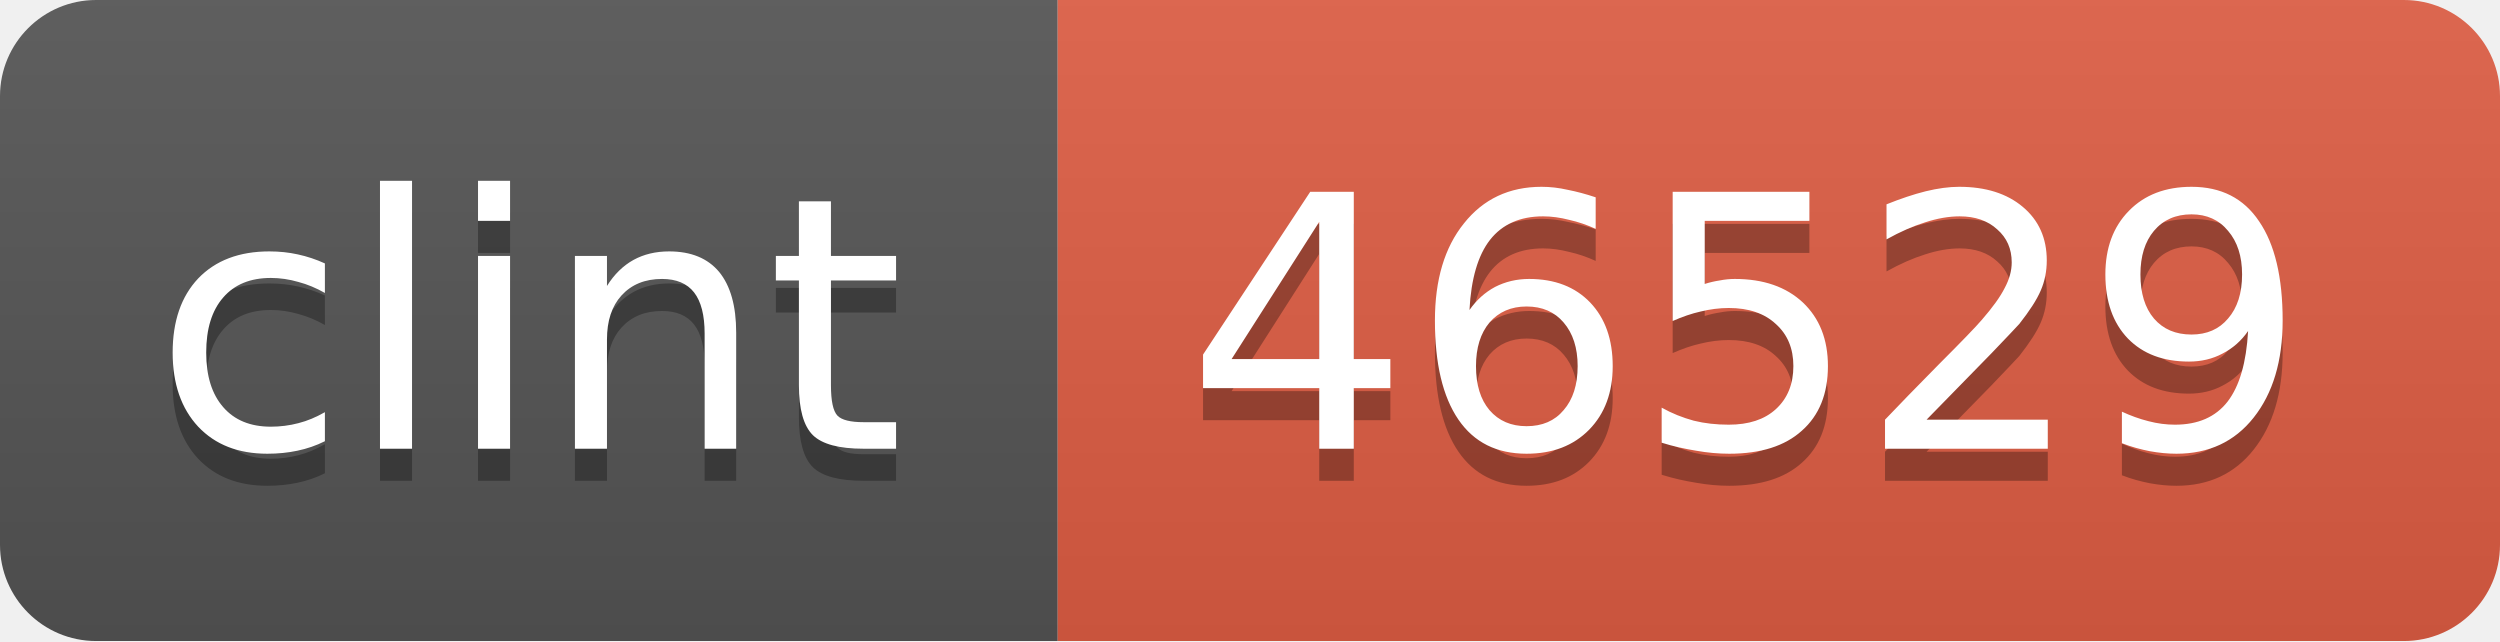
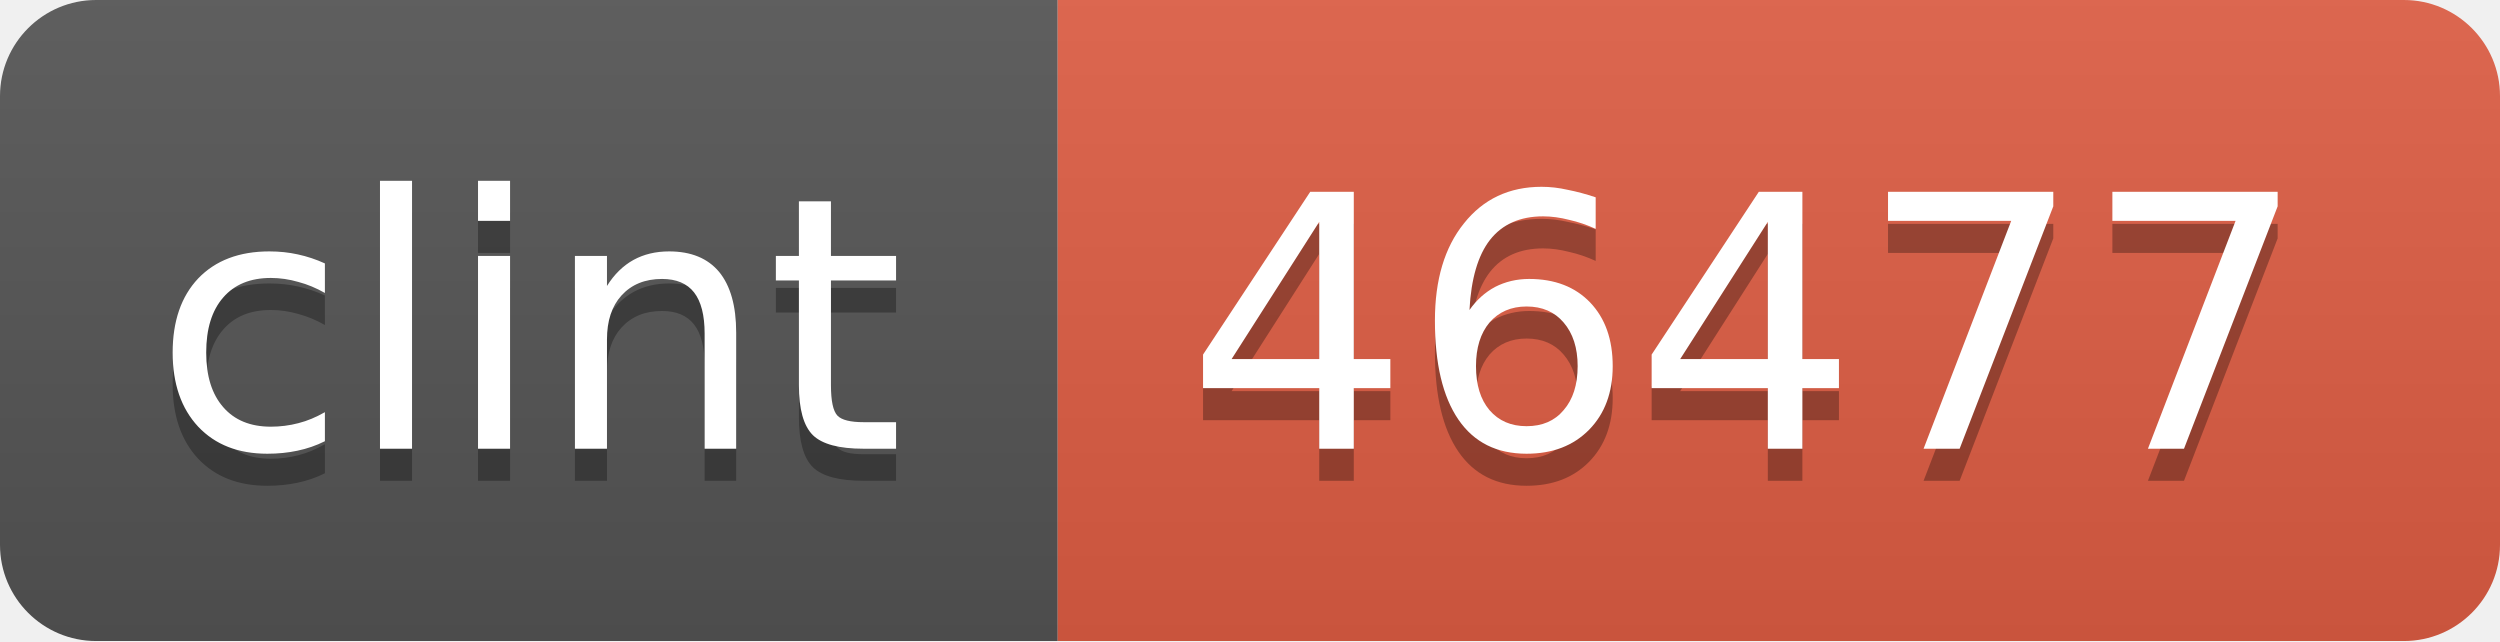
<svg xmlns="http://www.w3.org/2000/svg" width="78" height="20">
  <linearGradient id="b" x2="0" y2="100%">
    <stop offset="0" stop-color="#bbb" stop-opacity=".1" />
    <stop offset="1" stop-opacity=".1" />
  </linearGradient>
  <mask id="a">
    <rect width="78" height="20" rx="3" fill="#fff" />
  </mask>
  <g mask="url(#a)">
    <path fill="#555" d="M0 0h33v20H0z" />
    <path fill="#e05d44" d="M33 0h45v20H33z" />
    <path fill="url(#b)" d="M0 0h78v20H0z" />
  </g>
  <g fill="#fff" text-anchor="middle" font-family="DejaVu Sans,Verdana,Geneva,sans-serif" font-size="11">
    <text x="16.5" y="15" fill="#010101" fill-opacity=".3">clint</text>
    <text x="16.5" y="14">clint</text>
-     <text x="54.5" y="15" fill="#010101" fill-opacity=".3">46529</text>
-     <text x="54.5" y="14">46529</text>
+     <text x="54.5" y="15" fill="#010101" fill-opacity=".3">46477</text>
+     <text x="54.5" y="14">46477</text>
  </g>
</svg>
